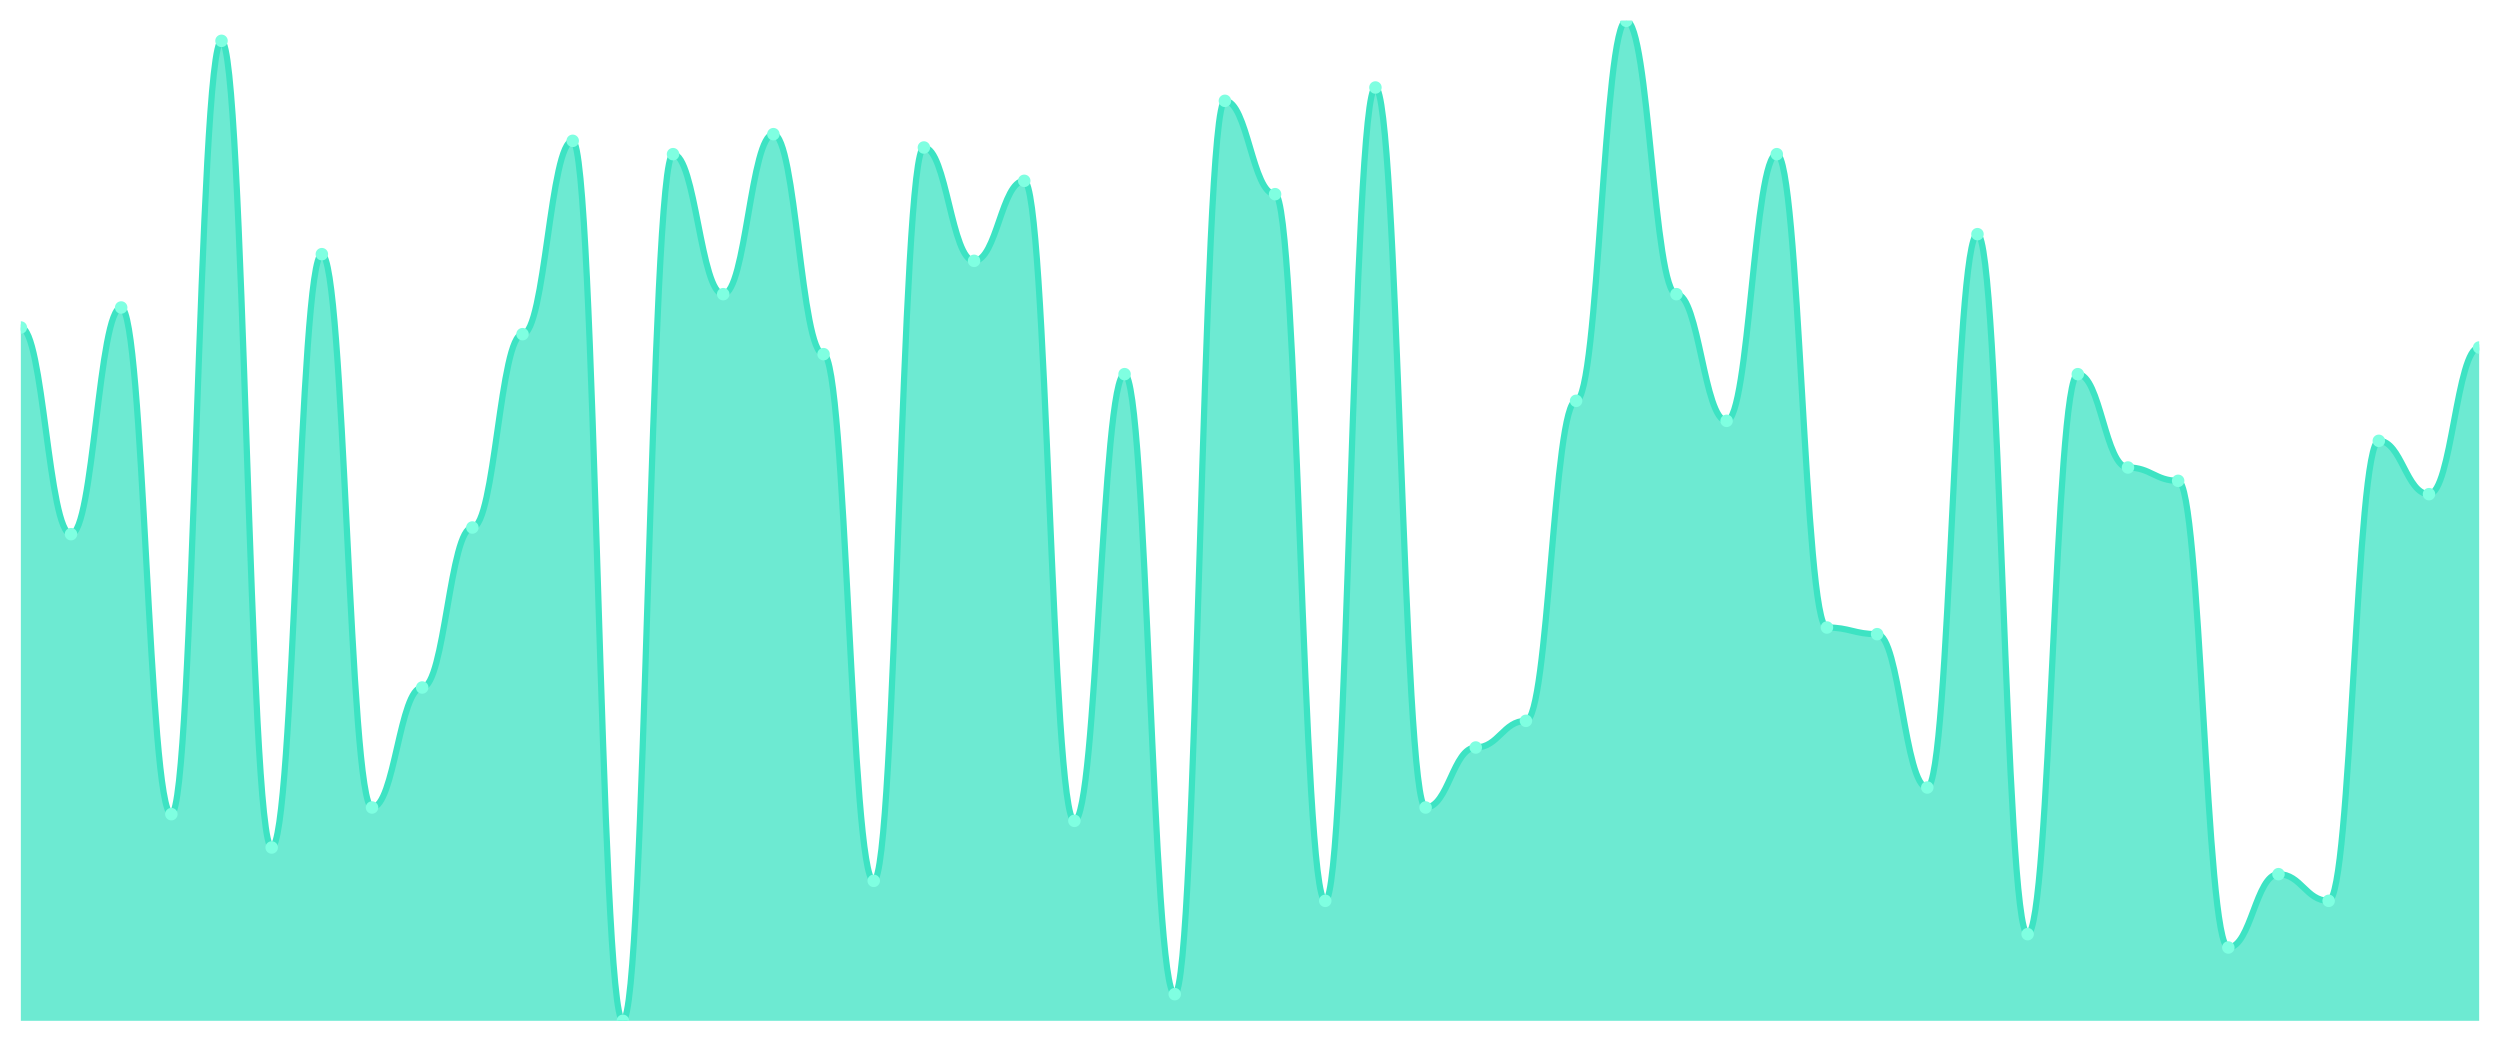
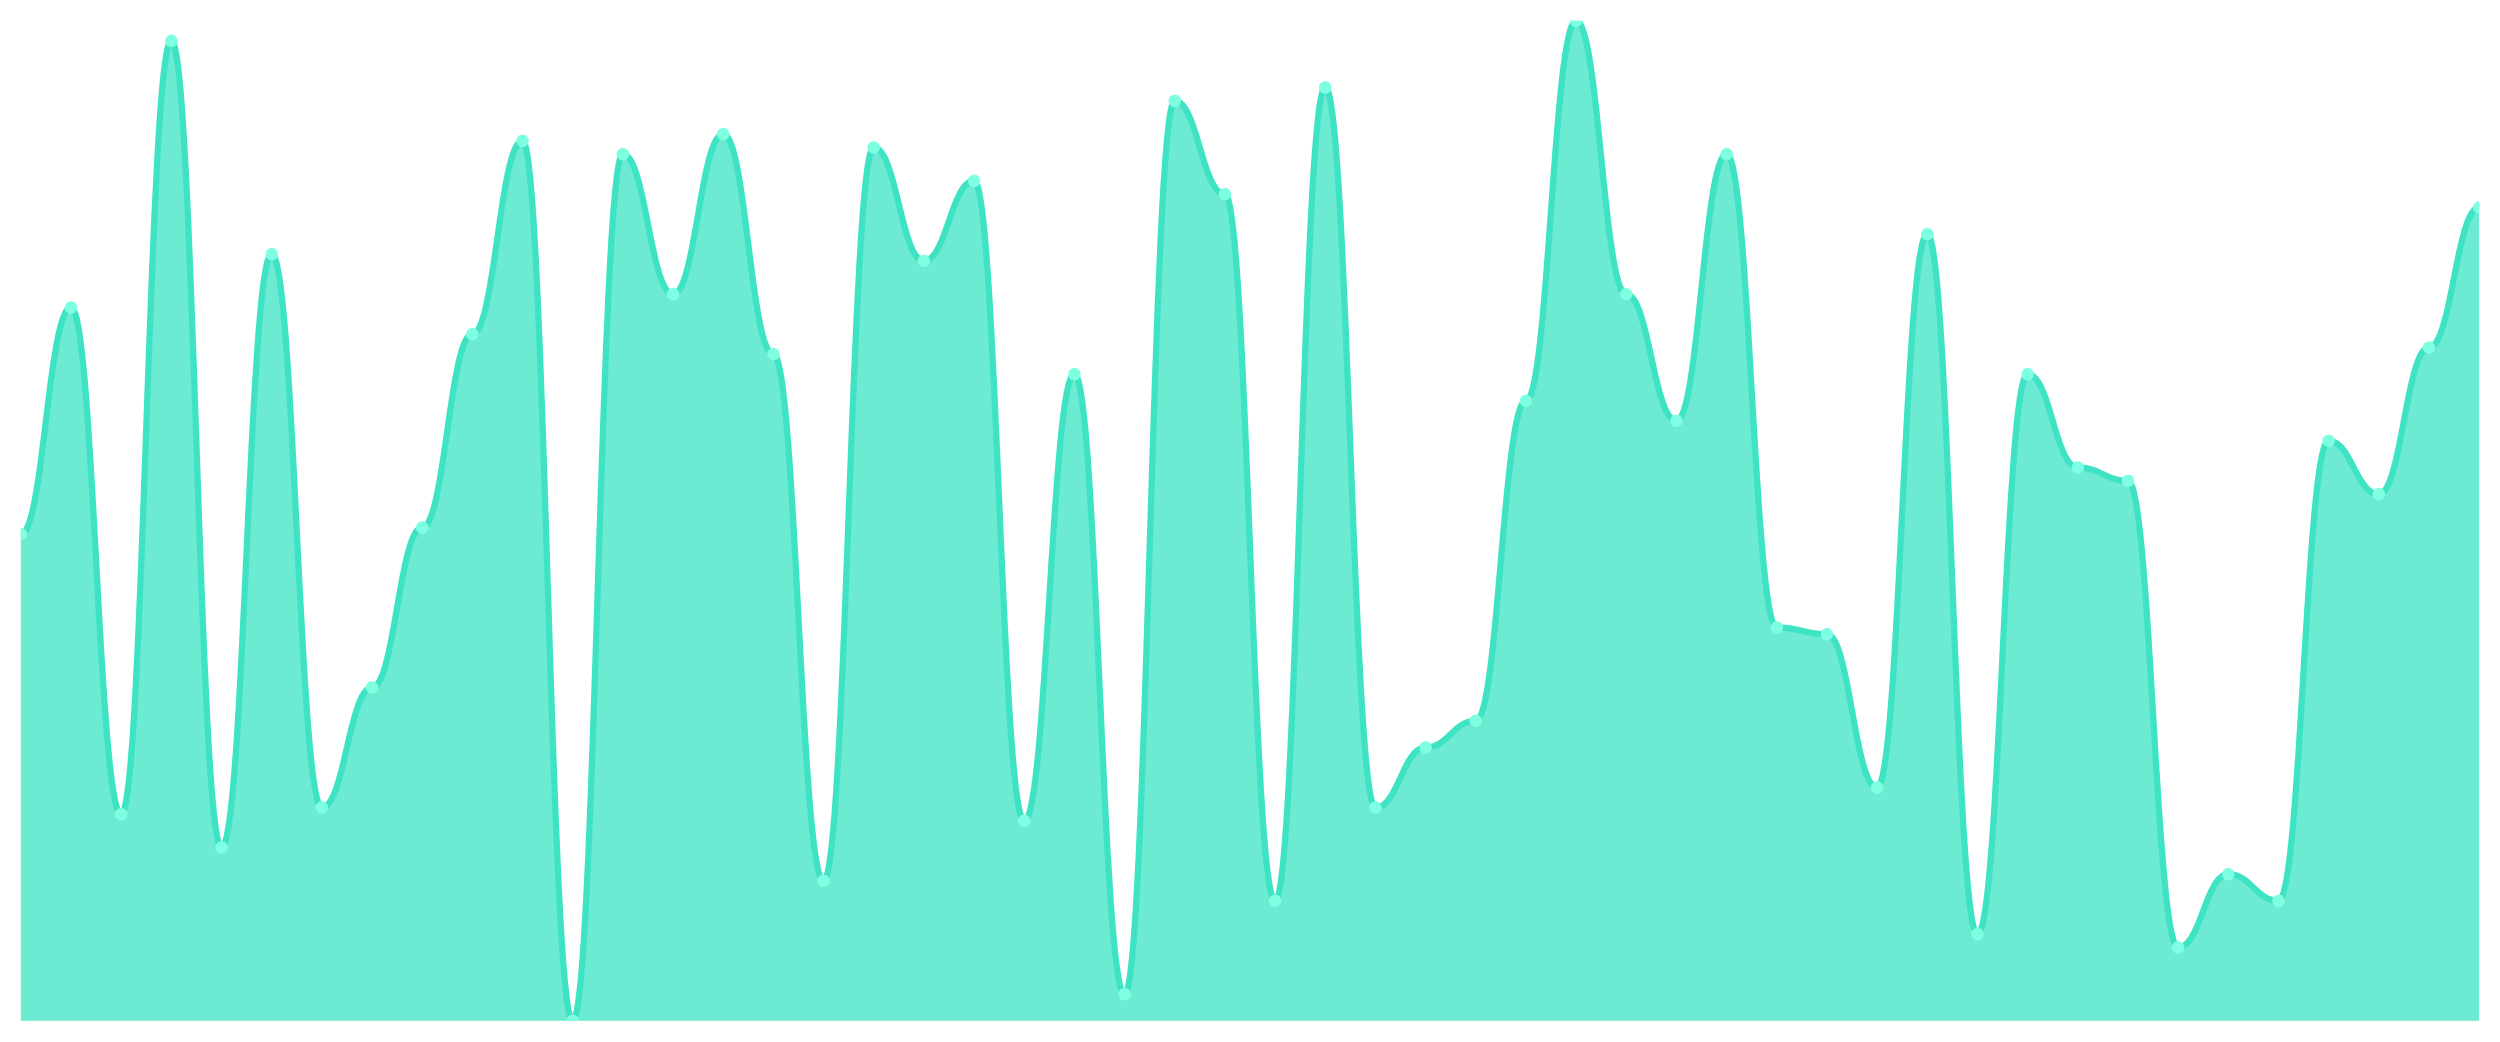
<svg xmlns="http://www.w3.org/2000/svg" viewBox="0 0 1200 500" width="1200" height="500">
  <defs>
    <clipPath id="c">
      <rect x="10" y="10" width="1180" height="480" />
    </clipPath>
  </defs>
  <rect width="1200" height="500" fill="none" />
  <g clip-path="url(#c)">
-     <path d="M 10,490 L 10,157.2 C 20.837,157.2 23.245,256.4 34.082,256.4 C 44.918,256.4 47.327,147.6 58.163,147.6 C 69,147.6 71.408,390.8 82.245,390.8 C 93.082,390.8 95.49,19.6 106.327,19.6 C 117.163,19.6 119.571,406.8 130.408,406.8 C 141.245,406.8 143.653,122 154.49,122 C 165.327,122 167.735,387.6 178.571,387.6 C 189.408,387.6 191.816,330 202.653,330 C 213.49,330 215.898,253.2 226.735,253.2 C 237.571,253.2 239.98,160.4 250.816,160.4 C 261.653,160.4 264.061,67.6 274.898,67.6 C 285.735,67.6 288.143,490 298.98,490 C 309.816,490 312.224,74 323.061,74 C 333.898,74 336.306,141.2 347.143,141.2 C 357.98,141.2 360.388,64.4 371.224,64.4 C 382.061,64.4 384.469,170 395.306,170 C 406.143,170 408.551,422.8 419.388,422.8 C 430.224,422.8 432.633,70.8 443.469,70.8 C 454.306,70.8 456.714,125.2 467.551,125.2 C 478.388,125.2 480.796,86.8 491.633,86.8 C 502.469,86.8 504.878,394 515.714,394 C 526.551,394 528.959,179.6 539.796,179.6 C 550.633,179.6 553.041,477.2 563.878,477.2 C 574.714,477.2 577.122,48.4 587.959,48.4 C 598.796,48.4 601.204,93.2 612.041,93.2 C 622.878,93.2 625.286,432.4 636.122,432.4 C 646.959,432.4 649.367,42 660.204,42 C 671.041,42 673.449,387.6 684.286,387.6 C 695.122,387.6 697.531,358.8 708.367,358.8 C 719.204,358.8 721.612,346 732.449,346 C 743.286,346 745.694,192.4 756.531,192.4 C 767.367,192.4 769.776,10 780.612,10 C 791.449,10 793.857,141.2 804.694,141.2 C 815.531,141.2 817.939,202 828.776,202 C 839.612,202 842.02,74 852.857,74 C 863.694,74 866.102,301.2 876.939,301.2 C 887.776,301.2 890.184,304.4 901.02,304.4 C 911.857,304.4 914.265,378 925.102,378 C 935.939,378 938.347,112.4 949.184,112.4 C 960.02,112.4 962.429,448.4 973.265,448.4 C 984.102,448.4 986.51,179.6 997.347,179.6 C 1008.184,179.6 1010.592,224.4 1021.429,224.4 C 1032.265,224.4 1034.673,230.8 1045.51,230.8 C 1056.347,230.8 1058.755,454.8 1069.592,454.8 C 1080.429,454.8 1082.837,419.6 1093.673,419.6 C 1104.51,419.6 1106.918,432.4 1117.755,432.4 C 1128.592,432.4 1131,211.6 1141.837,211.6 C 1152.673,211.6 1155.082,237.2 1165.918,237.2 C 1176.755,237.2 1179.163,166.8 1190,166.8 L 1190,490 Z" fill="rgba(61,227,195,0.75)" />
-     <path d="M 10,157.2 C 20.837,157.2 23.245,256.4 34.082,256.4 C 44.918,256.4 47.327,147.6 58.163,147.6 C 69,147.6 71.408,390.8 82.245,390.8 C 93.082,390.8 95.49,19.6 106.327,19.6 C 117.163,19.6 119.571,406.8 130.408,406.8 C 141.245,406.8 143.653,122 154.49,122 C 165.327,122 167.735,387.6 178.571,387.6 C 189.408,387.6 191.816,330 202.653,330 C 213.49,330 215.898,253.2 226.735,253.2 C 237.571,253.2 239.98,160.4 250.816,160.4 C 261.653,160.4 264.061,67.6 274.898,67.6 C 285.735,67.6 288.143,490 298.98,490 C 309.816,490 312.224,74 323.061,74 C 333.898,74 336.306,141.2 347.143,141.2 C 357.98,141.2 360.388,64.4 371.224,64.4 C 382.061,64.4 384.469,170 395.306,170 C 406.143,170 408.551,422.8 419.388,422.8 C 430.224,422.8 432.633,70.8 443.469,70.8 C 454.306,70.8 456.714,125.2 467.551,125.2 C 478.388,125.2 480.796,86.8 491.633,86.8 C 502.469,86.8 504.878,394 515.714,394 C 526.551,394 528.959,179.6 539.796,179.6 C 550.633,179.6 553.041,477.2 563.878,477.2 C 574.714,477.2 577.122,48.4 587.959,48.4 C 598.796,48.4 601.204,93.2 612.041,93.2 C 622.878,93.2 625.286,432.4 636.122,432.4 C 646.959,432.4 649.367,42 660.204,42 C 671.041,42 673.449,387.6 684.286,387.6 C 695.122,387.6 697.531,358.8 708.367,358.8 C 719.204,358.8 721.612,346 732.449,346 C 743.286,346 745.694,192.4 756.531,192.4 C 767.367,192.4 769.776,10 780.612,10 C 791.449,10 793.857,141.2 804.694,141.2 C 815.531,141.2 817.939,202 828.776,202 C 839.612,202 842.02,74 852.857,74 C 863.694,74 866.102,301.2 876.939,301.2 C 887.776,301.2 890.184,304.4 901.02,304.4 C 911.857,304.4 914.265,378 925.102,378 C 935.939,378 938.347,112.4 949.184,112.4 C 960.02,112.4 962.429,448.4 973.265,448.4 C 984.102,448.4 986.51,179.6 997.347,179.6 C 1008.184,179.6 1010.592,224.4 1021.429,224.4 C 1032.265,224.4 1034.673,230.8 1045.51,230.8 C 1056.347,230.8 1058.755,454.8 1069.592,454.8 C 1080.429,454.8 1082.837,419.6 1093.673,419.6 C 1104.51,419.6 1106.918,432.4 1117.755,432.4 C 1128.592,432.4 1131,211.6 1141.837,211.6 C 1152.673,211.6 1155.082,237.2 1165.918,237.2 C 1176.755,237.2 1179.163,166.8 1190,166.8" fill="none" stroke="#3de3c3" stroke-width="3" stroke-linecap="round" stroke-linejoin="round" />
-     <circle cx="10" cy="157.2" r="3" fill="#7fffe1" />
-     <circle cx="34.082" cy="256.4" r="3" fill="#7fffe1" />
-     <circle cx="58.163" cy="147.6" r="3" fill="#7fffe1" />
-     <circle cx="82.245" cy="390.8" r="3" fill="#7fffe1" />
-     <circle cx="106.327" cy="19.6" r="3" fill="#7fffe1" />
-     <circle cx="130.408" cy="406.8" r="3" fill="#7fffe1" />
-     <circle cx="154.49" cy="122" r="3" fill="#7fffe1" />
-     <circle cx="178.571" cy="387.6" r="3" fill="#7fffe1" />
-     <circle cx="202.653" cy="330" r="3" fill="#7fffe1" />
-     <circle cx="226.735" cy="253.2" r="3" fill="#7fffe1" />
-     <circle cx="250.816" cy="160.4" r="3" fill="#7fffe1" />
-     <circle cx="274.898" cy="67.6" r="3" fill="#7fffe1" />
-     <circle cx="298.98" cy="490" r="3" fill="#7fffe1" />
-     <circle cx="323.061" cy="74" r="3" fill="#7fffe1" />
-     <circle cx="347.143" cy="141.2" r="3" fill="#7fffe1" />
-     <circle cx="371.224" cy="64.4" r="3" fill="#7fffe1" />
-     <circle cx="395.306" cy="170" r="3" fill="#7fffe1" />
-     <circle cx="419.388" cy="422.8" r="3" fill="#7fffe1" />
-     <circle cx="443.469" cy="70.8" r="3" fill="#7fffe1" />
-     <circle cx="467.551" cy="125.2" r="3" fill="#7fffe1" />
-     <circle cx="491.633" cy="86.8" r="3" fill="#7fffe1" />
-     <circle cx="515.714" cy="394" r="3" fill="#7fffe1" />
-     <circle cx="539.796" cy="179.6" r="3" fill="#7fffe1" />
-     <circle cx="563.878" cy="477.2" r="3" fill="#7fffe1" />
-     <circle cx="587.959" cy="48.4" r="3" fill="#7fffe1" />
-     <circle cx="612.041" cy="93.2" r="3" fill="#7fffe1" />
-     <circle cx="636.122" cy="432.4" r="3" fill="#7fffe1" />
-     <circle cx="660.204" cy="42" r="3" fill="#7fffe1" />
-     <circle cx="684.286" cy="387.6" r="3" fill="#7fffe1" />
-     <circle cx="708.367" cy="358.8" r="3" fill="#7fffe1" />
-     <circle cx="732.449" cy="346" r="3" fill="#7fffe1" />
-     <circle cx="756.531" cy="192.4" r="3" fill="#7fffe1" />
-     <circle cx="780.612" cy="10" r="3" fill="#7fffe1" />
-     <circle cx="804.694" cy="141.2" r="3" fill="#7fffe1" />
-     <circle cx="828.776" cy="202" r="3" fill="#7fffe1" />
-     <circle cx="852.857" cy="74" r="3" fill="#7fffe1" />
-     <circle cx="876.939" cy="301.2" r="3" fill="#7fffe1" />
-     <circle cx="901.02" cy="304.4" r="3" fill="#7fffe1" />
-     <circle cx="925.102" cy="378" r="3" fill="#7fffe1" />
-     <circle cx="949.184" cy="112.4" r="3" fill="#7fffe1" />
-     <circle cx="973.265" cy="448.4" r="3" fill="#7fffe1" />
-     <circle cx="997.347" cy="179.6" r="3" fill="#7fffe1" />
-     <circle cx="1021.429" cy="224.4" r="3" fill="#7fffe1" />
-     <circle cx="1045.51" cy="230.8" r="3" fill="#7fffe1" />
-     <circle cx="1069.592" cy="454.8" r="3" fill="#7fffe1" />
-     <circle cx="1093.673" cy="419.6" r="3" fill="#7fffe1" />
-     <circle cx="1117.755" cy="432.4" r="3" fill="#7fffe1" />
-     <circle cx="1141.837" cy="211.6" r="3" fill="#7fffe1" />
-     <circle cx="1165.918" cy="237.2" r="3" fill="#7fffe1" />
-     <circle cx="1190" cy="166.8" r="3" fill="#7fffe1" />
+     <path d="M 10,490 L 10,256.4 C 20.837,256.4 23.245,147.6 34.082,147.6 C 44.918,147.6 47.327,390.8 58.163,390.8 C 69,390.8 71.408,19.6 82.245,19.6 C 93.082,19.6 95.49,406.8 106.327,406.8 C 117.163,406.8 119.571,122 130.408,122 C 141.245,122 143.653,387.6 154.49,387.6 C 165.327,387.6 167.735,330 178.571,330 C 189.408,330 191.816,253.2 202.653,253.2 C 213.49,253.2 215.898,160.4 226.735,160.4 C 237.571,160.4 239.98,67.6 250.816,67.6 C 261.653,67.6 264.061,490 274.898,490 C 285.735,490 288.143,74 298.98,74 C 309.816,74 312.224,141.2 323.061,141.2 C 333.898,141.2 336.306,64.4 347.143,64.4 C 357.98,64.4 360.388,170 371.224,170 C 382.061,170 384.469,422.8 395.306,422.8 C 406.143,422.8 408.551,70.8 419.388,70.8 C 430.224,70.8 432.633,125.2 443.469,125.2 C 454.306,125.2 456.714,86.8 467.551,86.8 C 478.388,86.8 480.796,394 491.633,394 C 502.469,394 504.878,179.6 515.714,179.6 C 526.551,179.6 528.959,477.2 539.796,477.2 C 550.633,477.2 553.041,48.4 563.878,48.4 C 574.714,48.4 577.122,93.2 587.959,93.2 C 598.796,93.2 601.204,432.4 612.041,432.4 C 622.878,432.4 625.286,42 636.122,42 C 646.959,42 649.367,387.6 660.204,387.6 C 671.041,387.6 673.449,358.8 684.286,358.8 C 695.122,358.8 697.531,346 708.367,346 C 719.204,346 721.612,192.4 732.449,192.4 C 743.286,192.4 745.694,10 756.531,10 C 767.367,10 769.776,141.2 780.612,141.2 C 791.449,141.2 793.857,202 804.694,202 C 815.531,202 817.939,74 828.776,74 C 839.612,74 842.02,301.2 852.857,301.2 C 863.694,301.2 866.102,304.4 876.939,304.4 C 887.776,304.4 890.184,378 901.02,378 C 911.857,378 914.265,112.4 925.102,112.4 C 935.939,112.4 938.347,448.4 949.184,448.4 C 960.02,448.4 962.429,179.6 973.265,179.6 C 984.102,179.6 986.51,224.4 997.347,224.4 C 1008.184,224.4 1010.592,230.8 1021.429,230.8 C 1032.265,230.8 1034.673,454.8 1045.51,454.8 C 1056.347,454.8 1058.755,419.6 1069.592,419.6 C 1080.429,419.6 1082.837,432.4 1093.673,432.4 C 1104.51,432.4 1106.918,211.6 1117.755,211.6 C 1128.592,211.6 1131,237.2 1141.837,237.2 C 1152.673,237.2 1155.082,166.8 1165.918,166.8 C 1176.755,166.8 1179.163,99.6 1190,99.6 L 1190,490 Z" fill="rgba(61,227,195,0.75)" />
+     <path d="M 10,256.4 C 20.837,256.4 23.245,147.6 34.082,147.6 C 44.918,147.6 47.327,390.8 58.163,390.8 C 69,390.8 71.408,19.6 82.245,19.6 C 93.082,19.6 95.49,406.8 106.327,406.8 C 117.163,406.8 119.571,122 130.408,122 C 141.245,122 143.653,387.6 154.49,387.6 C 165.327,387.6 167.735,330 178.571,330 C 189.408,330 191.816,253.2 202.653,253.2 C 213.49,253.2 215.898,160.4 226.735,160.4 C 237.571,160.4 239.98,67.6 250.816,67.6 C 261.653,67.6 264.061,490 274.898,490 C 285.735,490 288.143,74 298.98,74 C 309.816,74 312.224,141.2 323.061,141.2 C 333.898,141.2 336.306,64.4 347.143,64.4 C 357.98,64.4 360.388,170 371.224,170 C 382.061,170 384.469,422.8 395.306,422.8 C 406.143,422.8 408.551,70.8 419.388,70.8 C 430.224,70.8 432.633,125.2 443.469,125.2 C 454.306,125.2 456.714,86.8 467.551,86.8 C 478.388,86.8 480.796,394 491.633,394 C 502.469,394 504.878,179.6 515.714,179.6 C 526.551,179.6 528.959,477.2 539.796,477.2 C 550.633,477.2 553.041,48.4 563.878,48.4 C 574.714,48.4 577.122,93.2 587.959,93.2 C 598.796,93.2 601.204,432.4 612.041,432.4 C 622.878,432.4 625.286,42 636.122,42 C 646.959,42 649.367,387.6 660.204,387.6 C 671.041,387.6 673.449,358.8 684.286,358.8 C 695.122,358.8 697.531,346 708.367,346 C 719.204,346 721.612,192.4 732.449,192.4 C 743.286,192.4 745.694,10 756.531,10 C 767.367,10 769.776,141.2 780.612,141.2 C 791.449,141.2 793.857,202 804.694,202 C 815.531,202 817.939,74 828.776,74 C 839.612,74 842.02,301.2 852.857,301.2 C 863.694,301.2 866.102,304.4 876.939,304.4 C 887.776,304.4 890.184,378 901.02,378 C 911.857,378 914.265,112.4 925.102,112.4 C 935.939,112.4 938.347,448.4 949.184,448.4 C 960.02,448.4 962.429,179.6 973.265,179.6 C 984.102,179.6 986.51,224.4 997.347,224.4 C 1008.184,224.4 1010.592,230.8 1021.429,230.8 C 1032.265,230.8 1034.673,454.8 1045.51,454.8 C 1056.347,454.8 1058.755,419.6 1069.592,419.6 C 1080.429,419.6 1082.837,432.4 1093.673,432.4 C 1104.51,432.4 1106.918,211.6 1117.755,211.6 C 1128.592,211.6 1131,237.2 1141.837,237.2 C 1152.673,237.2 1155.082,166.8 1165.918,166.8 C 1176.755,166.8 1179.163,99.6 1190,99.6" fill="none" stroke="#3de3c3" stroke-width="3" stroke-linecap="round" stroke-linejoin="round" />
+     <circle cx="10" cy="256.4" r="3" fill="#7fffe1" />
+     <circle cx="34.082" cy="147.6" r="3" fill="#7fffe1" />
+     <circle cx="58.163" cy="390.8" r="3" fill="#7fffe1" />
+     <circle cx="82.245" cy="19.6" r="3" fill="#7fffe1" />
+     <circle cx="106.327" cy="406.8" r="3" fill="#7fffe1" />
+     <circle cx="130.408" cy="122" r="3" fill="#7fffe1" />
+     <circle cx="154.49" cy="387.6" r="3" fill="#7fffe1" />
+     <circle cx="178.571" cy="330" r="3" fill="#7fffe1" />
+     <circle cx="202.653" cy="253.2" r="3" fill="#7fffe1" />
+     <circle cx="226.735" cy="160.4" r="3" fill="#7fffe1" />
+     <circle cx="250.816" cy="67.6" r="3" fill="#7fffe1" />
+     <circle cx="274.898" cy="490" r="3" fill="#7fffe1" />
+     <circle cx="298.98" cy="74" r="3" fill="#7fffe1" />
+     <circle cx="323.061" cy="141.2" r="3" fill="#7fffe1" />
+     <circle cx="347.143" cy="64.4" r="3" fill="#7fffe1" />
+     <circle cx="371.224" cy="170" r="3" fill="#7fffe1" />
+     <circle cx="395.306" cy="422.8" r="3" fill="#7fffe1" />
+     <circle cx="419.388" cy="70.8" r="3" fill="#7fffe1" />
+     <circle cx="443.469" cy="125.2" r="3" fill="#7fffe1" />
+     <circle cx="467.551" cy="86.8" r="3" fill="#7fffe1" />
+     <circle cx="491.633" cy="394" r="3" fill="#7fffe1" />
+     <circle cx="515.714" cy="179.6" r="3" fill="#7fffe1" />
+     <circle cx="539.796" cy="477.2" r="3" fill="#7fffe1" />
+     <circle cx="563.878" cy="48.4" r="3" fill="#7fffe1" />
+     <circle cx="587.959" cy="93.2" r="3" fill="#7fffe1" />
+     <circle cx="612.041" cy="432.4" r="3" fill="#7fffe1" />
+     <circle cx="636.122" cy="42" r="3" fill="#7fffe1" />
+     <circle cx="660.204" cy="387.6" r="3" fill="#7fffe1" />
+     <circle cx="684.286" cy="358.8" r="3" fill="#7fffe1" />
+     <circle cx="708.367" cy="346" r="3" fill="#7fffe1" />
+     <circle cx="732.449" cy="192.4" r="3" fill="#7fffe1" />
+     <circle cx="756.531" cy="10" r="3" fill="#7fffe1" />
+     <circle cx="780.612" cy="141.2" r="3" fill="#7fffe1" />
+     <circle cx="804.694" cy="202" r="3" fill="#7fffe1" />
+     <circle cx="828.776" cy="74" r="3" fill="#7fffe1" />
+     <circle cx="852.857" cy="301.2" r="3" fill="#7fffe1" />
+     <circle cx="876.939" cy="304.4" r="3" fill="#7fffe1" />
+     <circle cx="901.02" cy="378" r="3" fill="#7fffe1" />
+     <circle cx="925.102" cy="112.4" r="3" fill="#7fffe1" />
+     <circle cx="949.184" cy="448.4" r="3" fill="#7fffe1" />
+     <circle cx="973.265" cy="179.6" r="3" fill="#7fffe1" />
+     <circle cx="997.347" cy="224.4" r="3" fill="#7fffe1" />
+     <circle cx="1021.429" cy="230.8" r="3" fill="#7fffe1" />
+     <circle cx="1045.51" cy="454.8" r="3" fill="#7fffe1" />
+     <circle cx="1069.592" cy="419.6" r="3" fill="#7fffe1" />
+     <circle cx="1093.673" cy="432.4" r="3" fill="#7fffe1" />
+     <circle cx="1117.755" cy="211.6" r="3" fill="#7fffe1" />
+     <circle cx="1141.837" cy="237.2" r="3" fill="#7fffe1" />
+     <circle cx="1165.918" cy="166.8" r="3" fill="#7fffe1" />
+     <circle cx="1190" cy="99.6" r="3" fill="#7fffe1" />
  </g>
</svg>
